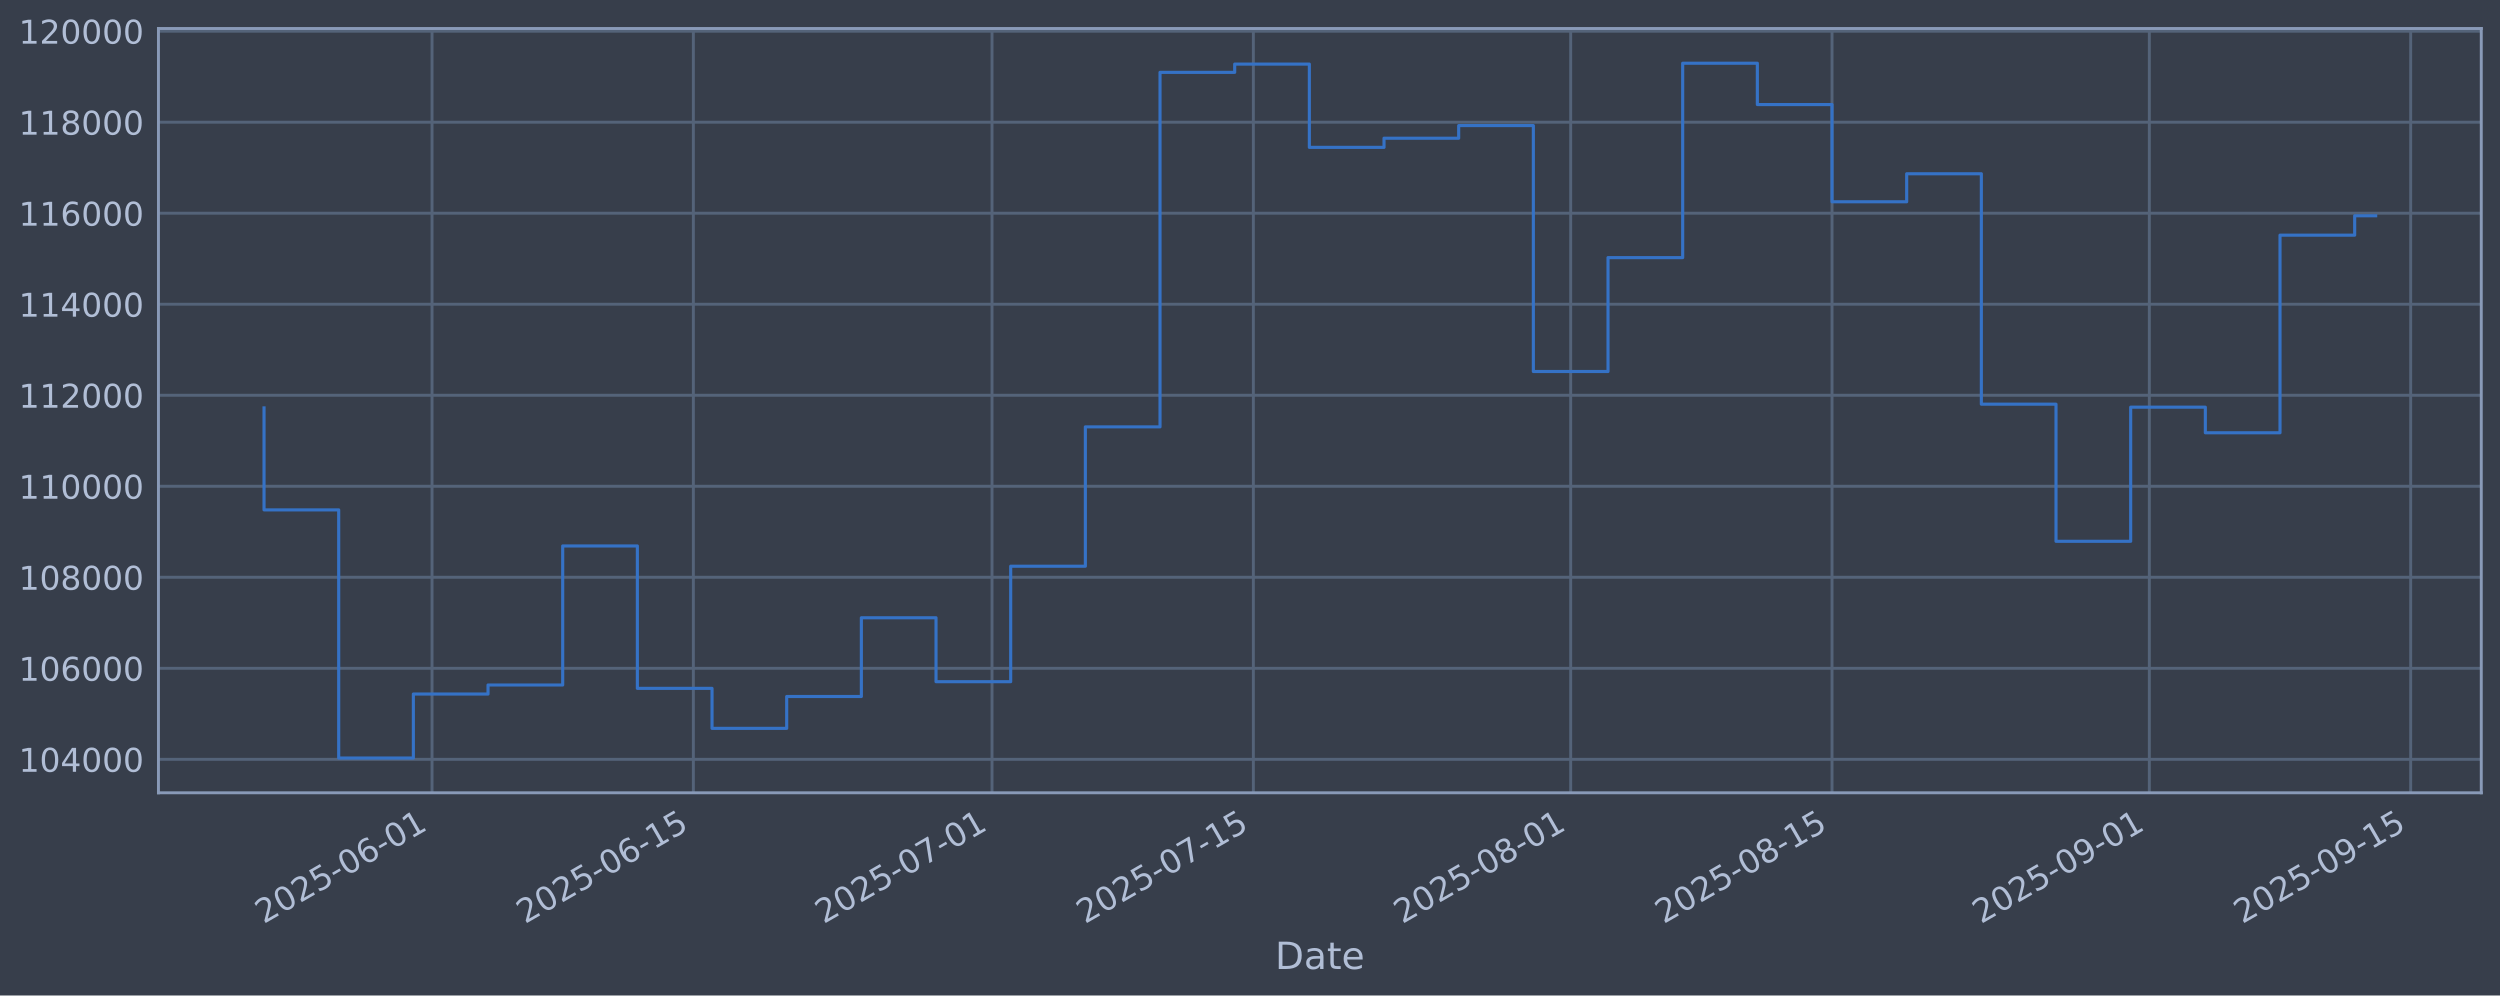
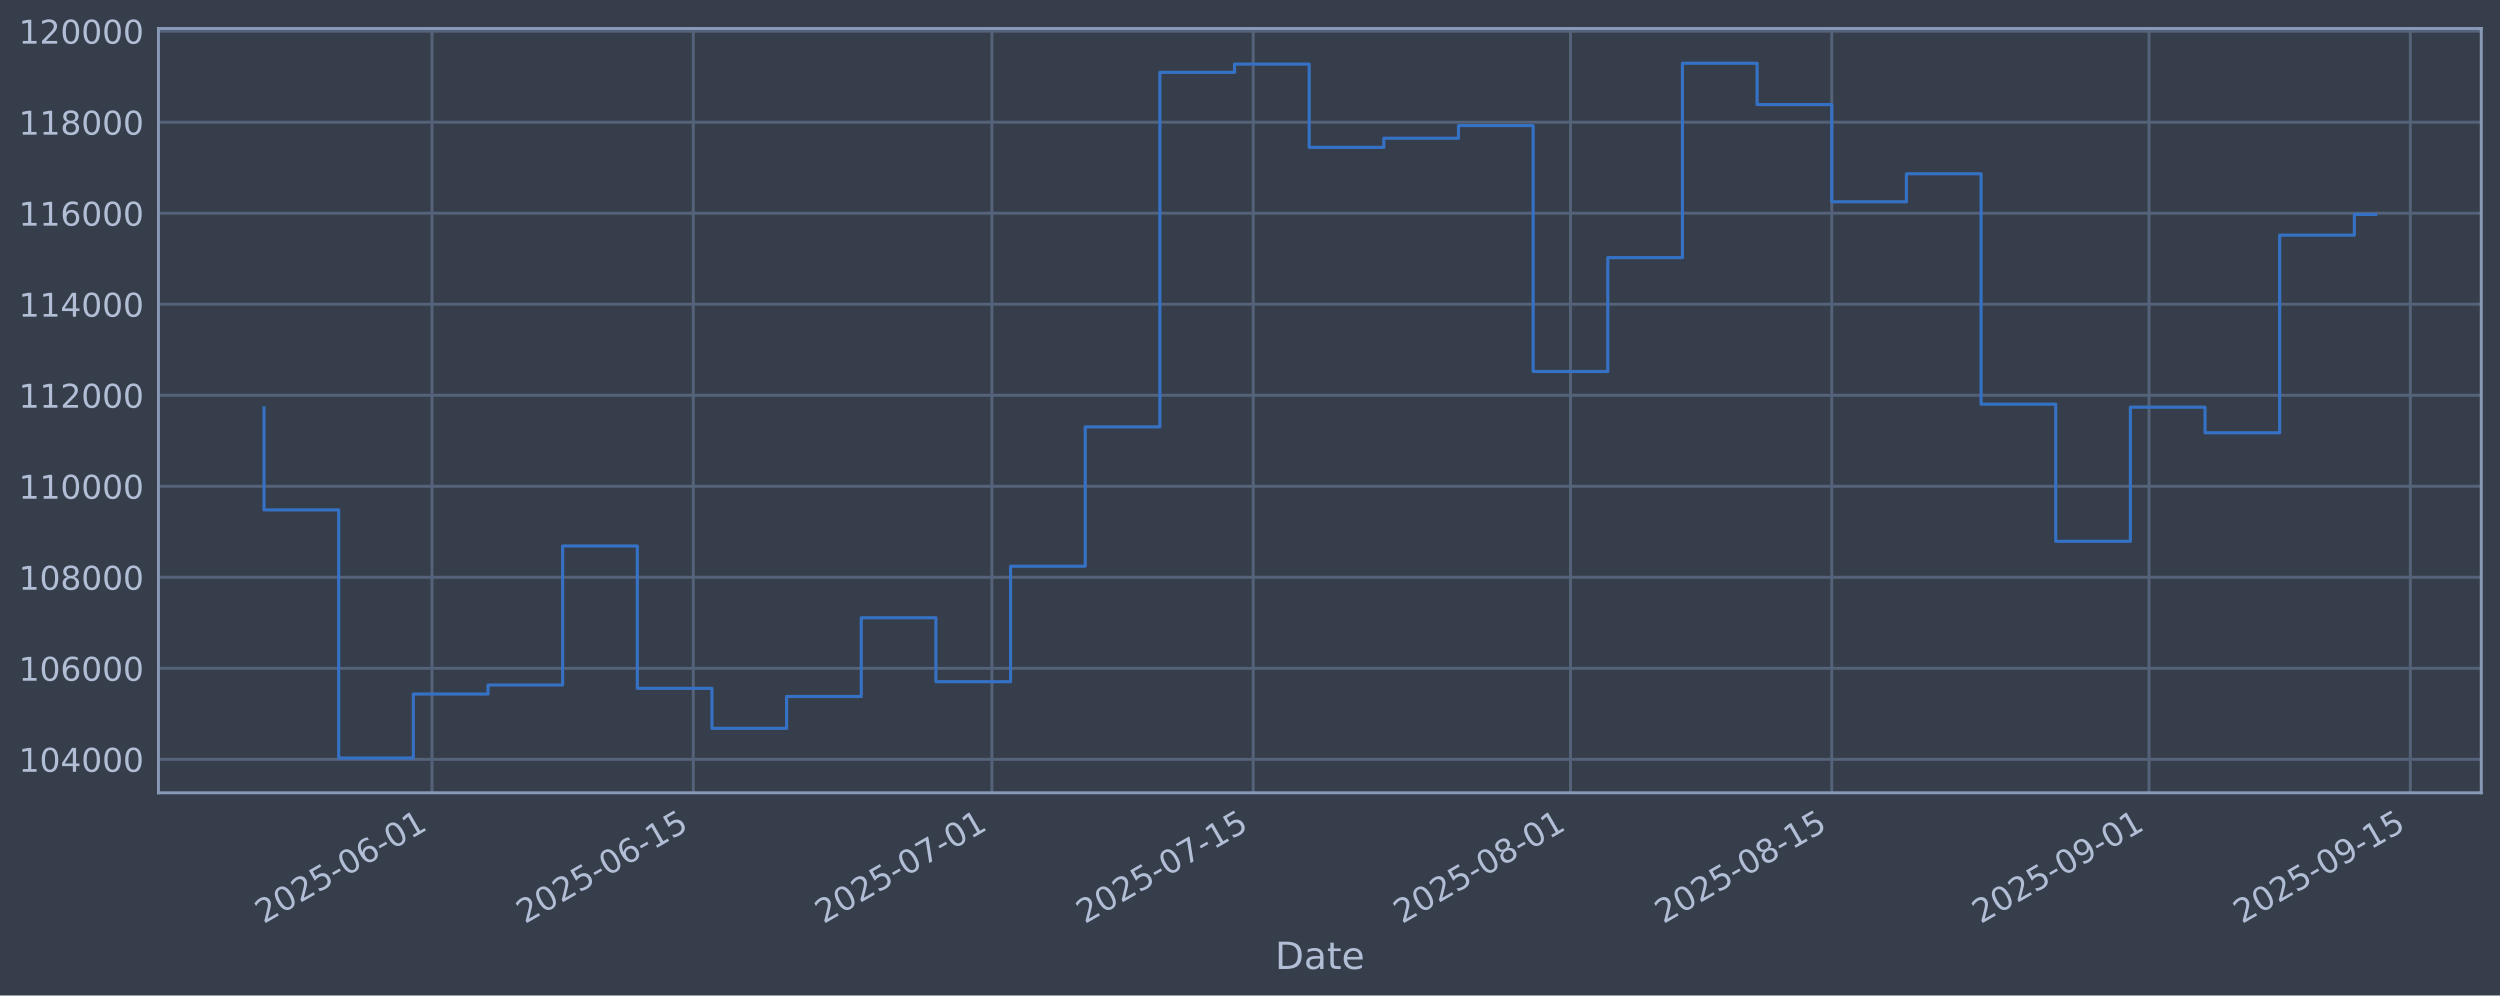
<svg xmlns="http://www.w3.org/2000/svg" xmlns:xlink="http://www.w3.org/1999/xlink" width="960.9pt" height="382.628pt" viewBox="0 0 960.9 382.628" version="1.1">
  <defs>
    <style type="text/css">*{stroke-linejoin: round; stroke-linecap: butt}</style>
  </defs>
  <g id="figure_1">
    <g id="patch_1">
      <path d="M 0 382.628  L 960.9 382.628  L 960.9 0  L 0 0  z " style="fill: #373e4b" />
    </g>
    <g id="axes_1">
      <g id="patch_2">
        <path d="M 60.901 304.718  L 953.701 304.718  L 953.701 10.958  L 60.901 10.958  z " style="fill: #373e4b" />
      </g>
      <g id="matplotlib.axis_1">
        <g id="xtick_1">
          <g id="line2d_1">
-             <path d="M 166.054 304.718  L 166.054 10.958  " clip-path="url(#p8df48c9dc6)" style="fill: none; stroke: #546379; stroke-width: 1.12; stroke-linecap: square" />
+             <path d="M 166.044 304.718  L 166.044 10.958  " clip-path="url(#pdbecd2dd36)" style="fill: none; stroke: #546379; stroke-width: 1.12; stroke-linecap: square" />
          </g>
          <g id="line2d_2" />
          <g id="text_1">
-             <g style="fill: #b1bed6" transform="translate(101.3286 355.2226) rotate(-30) scale(0.126 -0.126)">
+             <g style="fill: #b1bed6" transform="translate(101.3182 355.2226) rotate(-30) scale(0.126 -0.126)">
              <defs>
                <path id="DejaVuSans-32" d="M 1228 531  L 3431 531  L 3431 0  L 469 0  L 469 531  Q 828 903 1448 1529  Q 2069 2156 2228 2338  Q 2531 2678 2651 2914  Q 2772 3150 2772 3378  Q 2772 3750 2511 3984  Q 2250 4219 1831 4219  Q 1534 4219 1204 4116  Q 875 4013 500 3803  L 500 4441  Q 881 4594 1212 4672  Q 1544 4750 1819 4750  Q 2544 4750 2975 4387  Q 3406 4025 3406 3419  Q 3406 3131 3298 2873  Q 3191 2616 2906 2266  Q 2828 2175 2409 1742  Q 1991 1309 1228 531  z " transform="scale(0.015625)" />
                <path id="DejaVuSans-30" d="M 2034 4250  Q 1547 4250 1301 3770  Q 1056 3291 1056 2328  Q 1056 1369 1301 889  Q 1547 409 2034 409  Q 2525 409 2770 889  Q 3016 1369 3016 2328  Q 3016 3291 2770 3770  Q 2525 4250 2034 4250  z M 2034 4750  Q 2819 4750 3233 4129  Q 3647 3509 3647 2328  Q 3647 1150 3233 529  Q 2819 -91 2034 -91  Q 1250 -91 836 529  Q 422 1150 422 2328  Q 422 3509 836 4129  Q 1250 4750 2034 4750  z " transform="scale(0.015625)" />
                <path id="DejaVuSans-35" d="M 691 4666  L 3169 4666  L 3169 4134  L 1269 4134  L 1269 2991  Q 1406 3038 1543 3061  Q 1681 3084 1819 3084  Q 2600 3084 3056 2656  Q 3513 2228 3513 1497  Q 3513 744 3044 326  Q 2575 -91 1722 -91  Q 1428 -91 1123 -41  Q 819 9 494 109  L 494 744  Q 775 591 1075 516  Q 1375 441 1709 441  Q 2250 441 2565 725  Q 2881 1009 2881 1497  Q 2881 1984 2565 2268  Q 2250 2553 1709 2553  Q 1456 2553 1204 2497  Q 953 2441 691 2322  L 691 4666  z " transform="scale(0.015625)" />
                <path id="DejaVuSans-2d" d="M 313 2009  L 1997 2009  L 1997 1497  L 313 1497  L 313 2009  z " transform="scale(0.015625)" />
                <path id="DejaVuSans-36" d="M 2113 2584  Q 1688 2584 1439 2293  Q 1191 2003 1191 1497  Q 1191 994 1439 701  Q 1688 409 2113 409  Q 2538 409 2786 701  Q 3034 994 3034 1497  Q 3034 2003 2786 2293  Q 2538 2584 2113 2584  z M 3366 4563  L 3366 3988  Q 3128 4100 2886 4159  Q 2644 4219 2406 4219  Q 1781 4219 1451 3797  Q 1122 3375 1075 2522  Q 1259 2794 1537 2939  Q 1816 3084 2150 3084  Q 2853 3084 3261 2657  Q 3669 2231 3669 1497  Q 3669 778 3244 343  Q 2819 -91 2113 -91  Q 1303 -91 875 529  Q 447 1150 447 2328  Q 447 3434 972 4092  Q 1497 4750 2381 4750  Q 2619 4750 2861 4703  Q 3103 4656 3366 4563  z " transform="scale(0.015625)" />
                <path id="DejaVuSans-31" d="M 794 531  L 1825 531  L 1825 4091  L 703 3866  L 703 4441  L 1819 4666  L 2450 4666  L 2450 531  L 3481 531  L 3481 0  L 794 0  L 794 531  z " transform="scale(0.015625)" />
              </defs>
              <use xlink:href="#DejaVuSans-32" />
              <use xlink:href="#DejaVuSans-30" transform="translate(63.62305 0)" />
              <use xlink:href="#DejaVuSans-32" transform="translate(127.2461 0)" />
              <use xlink:href="#DejaVuSans-35" transform="translate(190.8691 0)" />
              <use xlink:href="#DejaVuSans-2d" transform="translate(254.4922 0)" />
              <use xlink:href="#DejaVuSans-30" transform="translate(290.5762 0)" />
              <use xlink:href="#DejaVuSans-36" transform="translate(354.1992 0)" />
              <use xlink:href="#DejaVuSans-2d" transform="translate(417.8223 0)" />
              <use xlink:href="#DejaVuSans-30" transform="translate(453.9062 0)" />
              <use xlink:href="#DejaVuSans-31" transform="translate(517.5293 0)" />
            </g>
          </g>
        </g>
        <g id="xtick_2">
          <g id="line2d_3">
-             <path d="M 266.499 304.718  L 266.499 10.958  " clip-path="url(#p8df48c9dc6)" style="fill: none; stroke: #546379; stroke-width: 1.12; stroke-linecap: square" />
+             <path d="M 266.473 304.718  L 266.473 10.958  " clip-path="url(#pdbecd2dd36)" style="fill: none; stroke: #546379; stroke-width: 1.12; stroke-linecap: square" />
          </g>
          <g id="line2d_4" />
          <g id="text_2">
-             <g style="fill: #b1bed6" transform="translate(201.7736 355.2226) rotate(-30) scale(0.126 -0.126)">
+             <g style="fill: #b1bed6" transform="translate(201.7471 355.2226) rotate(-30) scale(0.126 -0.126)">
              <use xlink:href="#DejaVuSans-32" />
              <use xlink:href="#DejaVuSans-30" transform="translate(63.62305 0)" />
              <use xlink:href="#DejaVuSans-32" transform="translate(127.2461 0)" />
              <use xlink:href="#DejaVuSans-35" transform="translate(190.8691 0)" />
              <use xlink:href="#DejaVuSans-2d" transform="translate(254.4922 0)" />
              <use xlink:href="#DejaVuSans-30" transform="translate(290.5762 0)" />
              <use xlink:href="#DejaVuSans-36" transform="translate(354.1992 0)" />
              <use xlink:href="#DejaVuSans-2d" transform="translate(417.8223 0)" />
              <use xlink:href="#DejaVuSans-31" transform="translate(453.9062 0)" />
              <use xlink:href="#DejaVuSans-35" transform="translate(517.5293 0)" />
            </g>
          </g>
        </g>
        <g id="xtick_3">
          <g id="line2d_5">
-             <path d="M 381.293 304.718  L 381.293 10.958  " clip-path="url(#p8df48c9dc6)" style="fill: none; stroke: #546379; stroke-width: 1.12; stroke-linecap: square" />
+             <path d="M 381.249 304.718  L 381.249 10.958  " clip-path="url(#pdbecd2dd36)" style="fill: none; stroke: #546379; stroke-width: 1.12; stroke-linecap: square" />
          </g>
          <g id="line2d_6" />
          <g id="text_3">
-             <g style="fill: #b1bed6" transform="translate(316.5679 355.2226) rotate(-30) scale(0.126 -0.126)">
+             <g style="fill: #b1bed6" transform="translate(316.523 355.2226) rotate(-30) scale(0.126 -0.126)">
              <defs>
                <path id="DejaVuSans-37" d="M 525 4666  L 3525 4666  L 3525 4397  L 1831 0  L 1172 0  L 2766 4134  L 525 4134  L 525 4666  z " transform="scale(0.015625)" />
              </defs>
              <use xlink:href="#DejaVuSans-32" />
              <use xlink:href="#DejaVuSans-30" transform="translate(63.62305 0)" />
              <use xlink:href="#DejaVuSans-32" transform="translate(127.2461 0)" />
              <use xlink:href="#DejaVuSans-35" transform="translate(190.8691 0)" />
              <use xlink:href="#DejaVuSans-2d" transform="translate(254.4922 0)" />
              <use xlink:href="#DejaVuSans-30" transform="translate(290.5762 0)" />
              <use xlink:href="#DejaVuSans-37" transform="translate(354.1992 0)" />
              <use xlink:href="#DejaVuSans-2d" transform="translate(417.8223 0)" />
              <use xlink:href="#DejaVuSans-30" transform="translate(453.9062 0)" />
              <use xlink:href="#DejaVuSans-31" transform="translate(517.5293 0)" />
            </g>
          </g>
        </g>
        <g id="xtick_4">
          <g id="line2d_7">
-             <path d="M 481.738 304.718  L 481.738 10.958  " clip-path="url(#p8df48c9dc6)" style="fill: none; stroke: #546379; stroke-width: 1.12; stroke-linecap: square" />
+             <path d="M 481.677 304.718  L 481.677 10.958  " clip-path="url(#pdbecd2dd36)" style="fill: none; stroke: #546379; stroke-width: 1.12; stroke-linecap: square" />
          </g>
          <g id="line2d_8" />
          <g id="text_4">
-             <g style="fill: #b1bed6" transform="translate(417.0129 355.2226) rotate(-30) scale(0.126 -0.126)">
+             <g style="fill: #b1bed6" transform="translate(416.9519 355.2226) rotate(-30) scale(0.126 -0.126)">
              <use xlink:href="#DejaVuSans-32" />
              <use xlink:href="#DejaVuSans-30" transform="translate(63.62305 0)" />
              <use xlink:href="#DejaVuSans-32" transform="translate(127.2461 0)" />
              <use xlink:href="#DejaVuSans-35" transform="translate(190.8691 0)" />
              <use xlink:href="#DejaVuSans-2d" transform="translate(254.4922 0)" />
              <use xlink:href="#DejaVuSans-30" transform="translate(290.5762 0)" />
              <use xlink:href="#DejaVuSans-37" transform="translate(354.1992 0)" />
              <use xlink:href="#DejaVuSans-2d" transform="translate(417.8223 0)" />
              <use xlink:href="#DejaVuSans-31" transform="translate(453.9062 0)" />
              <use xlink:href="#DejaVuSans-35" transform="translate(517.5293 0)" />
            </g>
          </g>
        </g>
        <g id="xtick_5">
          <g id="line2d_9">
-             <path d="M 603.707 304.718  L 603.707 10.958  " clip-path="url(#p8df48c9dc6)" style="fill: none; stroke: #546379; stroke-width: 1.12; stroke-linecap: square" />
+             <path d="M 603.627 304.718  L 603.627 10.958  " clip-path="url(#pdbecd2dd36)" style="fill: none; stroke: #546379; stroke-width: 1.12; stroke-linecap: square" />
          </g>
          <g id="line2d_10" />
          <g id="text_5">
-             <g style="fill: #b1bed6" transform="translate(538.9818 355.2226) rotate(-30) scale(0.126 -0.126)">
+             <g style="fill: #b1bed6" transform="translate(538.9013 355.2226) rotate(-30) scale(0.126 -0.126)">
              <defs>
                <path id="DejaVuSans-38" d="M 2034 2216  Q 1584 2216 1326 1975  Q 1069 1734 1069 1313  Q 1069 891 1326 650  Q 1584 409 2034 409  Q 2484 409 2743 651  Q 3003 894 3003 1313  Q 3003 1734 2745 1975  Q 2488 2216 2034 2216  z M 1403 2484  Q 997 2584 770 2862  Q 544 3141 544 3541  Q 544 4100 942 4425  Q 1341 4750 2034 4750  Q 2731 4750 3128 4425  Q 3525 4100 3525 3541  Q 3525 3141 3298 2862  Q 3072 2584 2669 2484  Q 3125 2378 3379 2068  Q 3634 1759 3634 1313  Q 3634 634 3220 271  Q 2806 -91 2034 -91  Q 1263 -91 848 271  Q 434 634 434 1313  Q 434 1759 690 2068  Q 947 2378 1403 2484  z M 1172 3481  Q 1172 3119 1398 2916  Q 1625 2713 2034 2713  Q 2441 2713 2670 2916  Q 2900 3119 2900 3481  Q 2900 3844 2670 4047  Q 2441 4250 2034 4250  Q 1625 4250 1398 4047  Q 1172 3844 1172 3481  z " transform="scale(0.015625)" />
              </defs>
              <use xlink:href="#DejaVuSans-32" />
              <use xlink:href="#DejaVuSans-30" transform="translate(63.62305 0)" />
              <use xlink:href="#DejaVuSans-32" transform="translate(127.2461 0)" />
              <use xlink:href="#DejaVuSans-35" transform="translate(190.8691 0)" />
              <use xlink:href="#DejaVuSans-2d" transform="translate(254.4922 0)" />
              <use xlink:href="#DejaVuSans-30" transform="translate(290.5762 0)" />
              <use xlink:href="#DejaVuSans-38" transform="translate(354.1992 0)" />
              <use xlink:href="#DejaVuSans-2d" transform="translate(417.8223 0)" />
              <use xlink:href="#DejaVuSans-30" transform="translate(453.9062 0)" />
              <use xlink:href="#DejaVuSans-31" transform="translate(517.5293 0)" />
            </g>
          </g>
        </g>
        <g id="xtick_6">
          <g id="line2d_11">
-             <path d="M 704.152 304.718  L 704.152 10.958  " clip-path="url(#p8df48c9dc6)" style="fill: none; stroke: #546379; stroke-width: 1.12; stroke-linecap: square" />
+             <path d="M 704.056 304.718  L 704.056 10.958  " clip-path="url(#pdbecd2dd36)" style="fill: none; stroke: #546379; stroke-width: 1.12; stroke-linecap: square" />
          </g>
          <g id="line2d_12" />
          <g id="text_6">
-             <g style="fill: #b1bed6" transform="translate(639.4268 355.2226) rotate(-30) scale(0.126 -0.126)">
+             <g style="fill: #b1bed6" transform="translate(639.3302 355.2226) rotate(-30) scale(0.126 -0.126)">
              <use xlink:href="#DejaVuSans-32" />
              <use xlink:href="#DejaVuSans-30" transform="translate(63.62305 0)" />
              <use xlink:href="#DejaVuSans-32" transform="translate(127.2461 0)" />
              <use xlink:href="#DejaVuSans-35" transform="translate(190.8691 0)" />
              <use xlink:href="#DejaVuSans-2d" transform="translate(254.4922 0)" />
              <use xlink:href="#DejaVuSans-30" transform="translate(290.5762 0)" />
              <use xlink:href="#DejaVuSans-38" transform="translate(354.1992 0)" />
              <use xlink:href="#DejaVuSans-2d" transform="translate(417.8223 0)" />
              <use xlink:href="#DejaVuSans-31" transform="translate(453.9062 0)" />
              <use xlink:href="#DejaVuSans-35" transform="translate(517.5293 0)" />
            </g>
          </g>
        </g>
        <g id="xtick_7">
          <g id="line2d_13">
-             <path d="M 826.121 304.718  L 826.121 10.958  " clip-path="url(#p8df48c9dc6)" style="fill: none; stroke: #546379; stroke-width: 1.12; stroke-linecap: square" />
+             <path d="M 826.005 304.718  L 826.005 10.958  " clip-path="url(#pdbecd2dd36)" style="fill: none; stroke: #546379; stroke-width: 1.12; stroke-linecap: square" />
          </g>
          <g id="line2d_14" />
          <g id="text_7">
-             <g style="fill: #b1bed6" transform="translate(761.3957 355.2226) rotate(-30) scale(0.126 -0.126)">
+             <g style="fill: #b1bed6" transform="translate(761.2795 355.2226) rotate(-30) scale(0.126 -0.126)">
              <defs>
                <path id="DejaVuSans-39" d="M 703 97  L 703 672  Q 941 559 1184 500  Q 1428 441 1663 441  Q 2288 441 2617 861  Q 2947 1281 2994 2138  Q 2813 1869 2534 1725  Q 2256 1581 1919 1581  Q 1219 1581 811 2004  Q 403 2428 403 3163  Q 403 3881 828 4315  Q 1253 4750 1959 4750  Q 2769 4750 3195 4129  Q 3622 3509 3622 2328  Q 3622 1225 3098 567  Q 2575 -91 1691 -91  Q 1453 -91 1209 -44  Q 966 3 703 97  z M 1959 2075  Q 2384 2075 2632 2365  Q 2881 2656 2881 3163  Q 2881 3666 2632 3958  Q 2384 4250 1959 4250  Q 1534 4250 1286 3958  Q 1038 3666 1038 3163  Q 1038 2656 1286 2365  Q 1534 2075 1959 2075  z " transform="scale(0.015625)" />
              </defs>
              <use xlink:href="#DejaVuSans-32" />
              <use xlink:href="#DejaVuSans-30" transform="translate(63.62305 0)" />
              <use xlink:href="#DejaVuSans-32" transform="translate(127.2461 0)" />
              <use xlink:href="#DejaVuSans-35" transform="translate(190.8691 0)" />
              <use xlink:href="#DejaVuSans-2d" transform="translate(254.4922 0)" />
              <use xlink:href="#DejaVuSans-30" transform="translate(290.5762 0)" />
              <use xlink:href="#DejaVuSans-39" transform="translate(354.1992 0)" />
              <use xlink:href="#DejaVuSans-2d" transform="translate(417.8223 0)" />
              <use xlink:href="#DejaVuSans-30" transform="translate(453.9062 0)" />
              <use xlink:href="#DejaVuSans-31" transform="translate(517.5293 0)" />
            </g>
          </g>
        </g>
        <g id="xtick_8">
          <g id="line2d_15">
-             <path d="M 926.566 304.718  L 926.566 10.958  " clip-path="url(#p8df48c9dc6)" style="fill: none; stroke: #546379; stroke-width: 1.12; stroke-linecap: square" />
+             <path d="M 926.434 304.718  L 926.434 10.958  " clip-path="url(#pdbecd2dd36)" style="fill: none; stroke: #546379; stroke-width: 1.12; stroke-linecap: square" />
          </g>
          <g id="line2d_16" />
          <g id="text_8">
-             <g style="fill: #b1bed6" transform="translate(861.8407 355.2226) rotate(-30) scale(0.126 -0.126)">
+             <g style="fill: #b1bed6" transform="translate(861.7084 355.2226) rotate(-30) scale(0.126 -0.126)">
              <use xlink:href="#DejaVuSans-32" />
              <use xlink:href="#DejaVuSans-30" transform="translate(63.62305 0)" />
              <use xlink:href="#DejaVuSans-32" transform="translate(127.2461 0)" />
              <use xlink:href="#DejaVuSans-35" transform="translate(190.8691 0)" />
              <use xlink:href="#DejaVuSans-2d" transform="translate(254.4922 0)" />
              <use xlink:href="#DejaVuSans-30" transform="translate(290.5762 0)" />
              <use xlink:href="#DejaVuSans-39" transform="translate(354.1992 0)" />
              <use xlink:href="#DejaVuSans-2d" transform="translate(417.8223 0)" />
              <use xlink:href="#DejaVuSans-31" transform="translate(453.9062 0)" />
              <use xlink:href="#DejaVuSans-35" transform="translate(517.5293 0)" />
            </g>
          </g>
        </g>
        <g id="text_9">
          <g style="fill: #b1bed6" transform="translate(490.0914 372.4337) scale(0.144 -0.144)">
            <defs>
              <path id="DejaVuSans-44" d="M 1259 4147  L 1259 519  L 2022 519  Q 2988 519 3436 956  Q 3884 1394 3884 2338  Q 3884 3275 3436 3711  Q 2988 4147 2022 4147  L 1259 4147  z M 628 4666  L 1925 4666  Q 3281 4666 3915 4102  Q 4550 3538 4550 2338  Q 4550 1131 3912 565  Q 3275 0 1925 0  L 628 0  L 628 4666  z " transform="scale(0.015625)" />
              <path id="DejaVuSans-61" d="M 2194 1759  Q 1497 1759 1228 1600  Q 959 1441 959 1056  Q 959 750 1161 570  Q 1363 391 1709 391  Q 2188 391 2477 730  Q 2766 1069 2766 1631  L 2766 1759  L 2194 1759  z M 3341 1997  L 3341 0  L 2766 0  L 2766 531  Q 2569 213 2275 61  Q 1981 -91 1556 -91  Q 1019 -91 701 211  Q 384 513 384 1019  Q 384 1609 779 1909  Q 1175 2209 1959 2209  L 2766 2209  L 2766 2266  Q 2766 2663 2505 2880  Q 2244 3097 1772 3097  Q 1472 3097 1187 3025  Q 903 2953 641 2809  L 641 3341  Q 956 3463 1253 3523  Q 1550 3584 1831 3584  Q 2591 3584 2966 3190  Q 3341 2797 3341 1997  z " transform="scale(0.015625)" />
              <path id="DejaVuSans-74" d="M 1172 4494  L 1172 3500  L 2356 3500  L 2356 3053  L 1172 3053  L 1172 1153  Q 1172 725 1289 603  Q 1406 481 1766 481  L 2356 481  L 2356 0  L 1766 0  Q 1100 0 847 248  Q 594 497 594 1153  L 594 3053  L 172 3053  L 172 3500  L 594 3500  L 594 4494  L 1172 4494  z " transform="scale(0.015625)" />
              <path id="DejaVuSans-65" d="M 3597 1894  L 3597 1613  L 953 1613  Q 991 1019 1311 708  Q 1631 397 2203 397  Q 2534 397 2845 478  Q 3156 559 3463 722  L 3463 178  Q 3153 47 2828 -22  Q 2503 -91 2169 -91  Q 1331 -91 842 396  Q 353 884 353 1716  Q 353 2575 817 3079  Q 1281 3584 2069 3584  Q 2775 3584 3186 3129  Q 3597 2675 3597 1894  z M 3022 2063  Q 3016 2534 2758 2815  Q 2500 3097 2075 3097  Q 1594 3097 1305 2825  Q 1016 2553 972 2059  L 3022 2063  z " transform="scale(0.015625)" />
            </defs>
            <use xlink:href="#DejaVuSans-44" />
            <use xlink:href="#DejaVuSans-61" transform="translate(77.00195 0)" />
            <use xlink:href="#DejaVuSans-74" transform="translate(138.2812 0)" />
            <use xlink:href="#DejaVuSans-65" transform="translate(177.4902 0)" />
          </g>
        </g>
      </g>
      <g id="matplotlib.axis_2">
        <g id="ytick_1">
          <g id="line2d_17">
-             <path d="M 60.901 291.85  L 953.701 291.85  " clip-path="url(#p8df48c9dc6)" style="fill: none; stroke: #546379; stroke-width: 1.12; stroke-linecap: square" />
+             <path d="M 60.901 291.85  L 953.701 291.85  " clip-path="url(#pdbecd2dd36)" style="fill: none; stroke: #546379; stroke-width: 1.12; stroke-linecap: square" />
          </g>
          <g id="line2d_18" />
          <g id="text_10">
            <g style="fill: #b1bed6" transform="translate(7.2 296.6367) scale(0.126 -0.126)">
              <defs>
                <path id="DejaVuSans-34" d="M 2419 4116  L 825 1625  L 2419 1625  L 2419 4116  z M 2253 4666  L 3047 4666  L 3047 1625  L 3713 1625  L 3713 1100  L 3047 1100  L 3047 0  L 2419 0  L 2419 1100  L 313 1100  L 313 1709  L 2253 4666  z " transform="scale(0.015625)" />
              </defs>
              <use xlink:href="#DejaVuSans-31" />
              <use xlink:href="#DejaVuSans-30" transform="translate(63.62305 0)" />
              <use xlink:href="#DejaVuSans-34" transform="translate(127.2461 0)" />
              <use xlink:href="#DejaVuSans-30" transform="translate(190.8691 0)" />
              <use xlink:href="#DejaVuSans-30" transform="translate(254.4922 0)" />
              <use xlink:href="#DejaVuSans-30" transform="translate(318.1152 0)" />
            </g>
          </g>
        </g>
        <g id="ytick_2">
          <g id="line2d_19">
-             <path d="M 60.901 256.867  L 953.701 256.867  " clip-path="url(#p8df48c9dc6)" style="fill: none; stroke: #546379; stroke-width: 1.12; stroke-linecap: square" />
+             <path d="M 60.901 256.867  L 953.701 256.867  " clip-path="url(#pdbecd2dd36)" style="fill: none; stroke: #546379; stroke-width: 1.12; stroke-linecap: square" />
          </g>
          <g id="line2d_20" />
          <g id="text_11">
            <g style="fill: #b1bed6" transform="translate(7.2 261.6538) scale(0.126 -0.126)">
              <use xlink:href="#DejaVuSans-31" />
              <use xlink:href="#DejaVuSans-30" transform="translate(63.62305 0)" />
              <use xlink:href="#DejaVuSans-36" transform="translate(127.2461 0)" />
              <use xlink:href="#DejaVuSans-30" transform="translate(190.8691 0)" />
              <use xlink:href="#DejaVuSans-30" transform="translate(254.4922 0)" />
              <use xlink:href="#DejaVuSans-30" transform="translate(318.1152 0)" />
            </g>
          </g>
        </g>
        <g id="ytick_3">
          <g id="line2d_21">
-             <path d="M 60.901 221.884  L 953.701 221.884  " clip-path="url(#p8df48c9dc6)" style="fill: none; stroke: #546379; stroke-width: 1.12; stroke-linecap: square" />
+             <path d="M 60.901 221.884  L 953.701 221.884  " clip-path="url(#pdbecd2dd36)" style="fill: none; stroke: #546379; stroke-width: 1.12; stroke-linecap: square" />
          </g>
          <g id="line2d_22" />
          <g id="text_12">
            <g style="fill: #b1bed6" transform="translate(7.2 226.671) scale(0.126 -0.126)">
              <use xlink:href="#DejaVuSans-31" />
              <use xlink:href="#DejaVuSans-30" transform="translate(63.62305 0)" />
              <use xlink:href="#DejaVuSans-38" transform="translate(127.2461 0)" />
              <use xlink:href="#DejaVuSans-30" transform="translate(190.8691 0)" />
              <use xlink:href="#DejaVuSans-30" transform="translate(254.4922 0)" />
              <use xlink:href="#DejaVuSans-30" transform="translate(318.1152 0)" />
            </g>
          </g>
        </g>
        <g id="ytick_4">
          <g id="line2d_23">
-             <path d="M 60.901 186.901  L 953.701 186.901  " clip-path="url(#p8df48c9dc6)" style="fill: none; stroke: #546379; stroke-width: 1.12; stroke-linecap: square" />
+             <path d="M 60.901 186.901  L 953.701 186.901  " clip-path="url(#pdbecd2dd36)" style="fill: none; stroke: #546379; stroke-width: 1.12; stroke-linecap: square" />
          </g>
          <g id="line2d_24" />
          <g id="text_13">
            <g style="fill: #b1bed6" transform="translate(7.2 191.6882) scale(0.126 -0.126)">
              <use xlink:href="#DejaVuSans-31" />
              <use xlink:href="#DejaVuSans-31" transform="translate(63.62305 0)" />
              <use xlink:href="#DejaVuSans-30" transform="translate(127.2461 0)" />
              <use xlink:href="#DejaVuSans-30" transform="translate(190.8691 0)" />
              <use xlink:href="#DejaVuSans-30" transform="translate(254.4922 0)" />
              <use xlink:href="#DejaVuSans-30" transform="translate(318.1152 0)" />
            </g>
          </g>
        </g>
        <g id="ytick_5">
          <g id="line2d_25">
-             <path d="M 60.901 151.918  L 953.701 151.918  " clip-path="url(#p8df48c9dc6)" style="fill: none; stroke: #546379; stroke-width: 1.12; stroke-linecap: square" />
+             <path d="M 60.901 151.918  L 953.701 151.918  " clip-path="url(#pdbecd2dd36)" style="fill: none; stroke: #546379; stroke-width: 1.12; stroke-linecap: square" />
          </g>
          <g id="line2d_26" />
          <g id="text_14">
            <g style="fill: #b1bed6" transform="translate(7.2 156.7053) scale(0.126 -0.126)">
              <use xlink:href="#DejaVuSans-31" />
              <use xlink:href="#DejaVuSans-31" transform="translate(63.62305 0)" />
              <use xlink:href="#DejaVuSans-32" transform="translate(127.2461 0)" />
              <use xlink:href="#DejaVuSans-30" transform="translate(190.8691 0)" />
              <use xlink:href="#DejaVuSans-30" transform="translate(254.4922 0)" />
              <use xlink:href="#DejaVuSans-30" transform="translate(318.1152 0)" />
            </g>
          </g>
        </g>
        <g id="ytick_6">
          <g id="line2d_27">
-             <path d="M 60.901 116.936  L 953.701 116.936  " clip-path="url(#p8df48c9dc6)" style="fill: none; stroke: #546379; stroke-width: 1.12; stroke-linecap: square" />
+             <path d="M 60.901 116.936  L 953.701 116.936  " clip-path="url(#pdbecd2dd36)" style="fill: none; stroke: #546379; stroke-width: 1.12; stroke-linecap: square" />
          </g>
          <g id="line2d_28" />
          <g id="text_15">
            <g style="fill: #b1bed6" transform="translate(7.2 121.7225) scale(0.126 -0.126)">
              <use xlink:href="#DejaVuSans-31" />
              <use xlink:href="#DejaVuSans-31" transform="translate(63.62305 0)" />
              <use xlink:href="#DejaVuSans-34" transform="translate(127.2461 0)" />
              <use xlink:href="#DejaVuSans-30" transform="translate(190.8691 0)" />
              <use xlink:href="#DejaVuSans-30" transform="translate(254.4922 0)" />
              <use xlink:href="#DejaVuSans-30" transform="translate(318.1152 0)" />
            </g>
          </g>
        </g>
        <g id="ytick_7">
          <g id="line2d_29">
-             <path d="M 60.901 81.953  L 953.701 81.953  " clip-path="url(#p8df48c9dc6)" style="fill: none; stroke: #546379; stroke-width: 1.12; stroke-linecap: square" />
+             <path d="M 60.901 81.953  L 953.701 81.953  " clip-path="url(#pdbecd2dd36)" style="fill: none; stroke: #546379; stroke-width: 1.12; stroke-linecap: square" />
          </g>
          <g id="line2d_30" />
          <g id="text_16">
            <g style="fill: #b1bed6" transform="translate(7.2 86.73969) scale(0.126 -0.126)">
              <use xlink:href="#DejaVuSans-31" />
              <use xlink:href="#DejaVuSans-31" transform="translate(63.62305 0)" />
              <use xlink:href="#DejaVuSans-36" transform="translate(127.2461 0)" />
              <use xlink:href="#DejaVuSans-30" transform="translate(190.8691 0)" />
              <use xlink:href="#DejaVuSans-30" transform="translate(254.4922 0)" />
              <use xlink:href="#DejaVuSans-30" transform="translate(318.1152 0)" />
            </g>
          </g>
        </g>
        <g id="ytick_8">
          <g id="line2d_31">
-             <path d="M 60.901 46.97  L 953.701 46.97  " clip-path="url(#p8df48c9dc6)" style="fill: none; stroke: #546379; stroke-width: 1.12; stroke-linecap: square" />
+             <path d="M 60.901 46.97  L 953.701 46.97  " clip-path="url(#pdbecd2dd36)" style="fill: none; stroke: #546379; stroke-width: 1.12; stroke-linecap: square" />
          </g>
          <g id="line2d_32" />
          <g id="text_17">
            <g style="fill: #b1bed6" transform="translate(7.2 51.75686) scale(0.126 -0.126)">
              <use xlink:href="#DejaVuSans-31" />
              <use xlink:href="#DejaVuSans-31" transform="translate(63.62305 0)" />
              <use xlink:href="#DejaVuSans-38" transform="translate(127.2461 0)" />
              <use xlink:href="#DejaVuSans-30" transform="translate(190.8691 0)" />
              <use xlink:href="#DejaVuSans-30" transform="translate(254.4922 0)" />
              <use xlink:href="#DejaVuSans-30" transform="translate(318.1152 0)" />
            </g>
          </g>
        </g>
        <g id="ytick_9">
          <g id="line2d_33">
-             <path d="M 60.901 11.987  L 953.701 11.987  " clip-path="url(#p8df48c9dc6)" style="fill: none; stroke: #546379; stroke-width: 1.12; stroke-linecap: square" />
+             <path d="M 60.901 11.987  L 953.701 11.987  " clip-path="url(#pdbecd2dd36)" style="fill: none; stroke: #546379; stroke-width: 1.12; stroke-linecap: square" />
          </g>
          <g id="line2d_34" />
          <g id="text_18">
            <g style="fill: #b1bed6" transform="translate(7.2 16.77403) scale(0.126 -0.126)">
              <use xlink:href="#DejaVuSans-31" />
              <use xlink:href="#DejaVuSans-32" transform="translate(63.62305 0)" />
              <use xlink:href="#DejaVuSans-30" transform="translate(127.2461 0)" />
              <use xlink:href="#DejaVuSans-30" transform="translate(190.8691 0)" />
              <use xlink:href="#DejaVuSans-30" transform="translate(254.4922 0)" />
              <use xlink:href="#DejaVuSans-30" transform="translate(318.1152 0)" />
            </g>
          </g>
        </g>
      </g>
      <g id="line2d_35">
-         <path d="M 101.482 156.778  L 101.482 195.974  L 130.181 195.974  L 130.181 291.366  L 158.879 291.366  L 158.879 266.759  L 187.578 266.759  L 187.578 263.286  L 216.277 263.286  L 216.277 209.841  L 244.975 209.841  L 244.975 264.586  L 273.674 264.586  L 273.674 279.95  L 302.372 279.95  L 302.372 267.706  L 331.071 267.706  L 331.071 237.446  L 359.769 237.446  L 359.769 262.012  L 388.468 262.012  L 388.468 217.631  L 417.167 217.631  L 417.167 164.07  L 445.865 164.07  L 445.865 27.81  L 474.564 27.81  L 474.564 24.636  L 503.262 24.636  L 503.262 56.646  L 531.961 56.646  L 531.961 53.121  L 560.659 53.121  L 560.659 48.272  L 589.358 48.272  L 589.358 142.793  L 618.057 142.793  L 618.057 99.016  L 646.755 99.016  L 646.755 24.311  L 675.454 24.311  L 675.454 40.185  L 704.152 40.185  L 704.152 77.56  L 732.851 77.56  L 732.851 66.788  L 761.549 66.788  L 761.549 155.356  L 790.248 155.356  L 790.248 208.052  L 818.947 208.052  L 818.947 156.509  L 847.645 156.509  L 847.645 166.341  L 876.344 166.341  L 876.344 90.389  L 905.042 90.389  L 905.042 82.932  L 913.119 82.932  " clip-path="url(#p8df48c9dc6)" style="fill: none; stroke: #3572c6; stroke-width: 1.2; stroke-linecap: square" />
+         <path d="M 101.482 156.778  L 101.482 195.974  L 130.176 195.974  L 130.176 291.366  L 158.87 291.366  L 158.87 266.759  L 187.564 266.759  L 187.564 263.286  L 216.258 263.286  L 216.258 209.841  L 244.952 209.841  L 244.952 264.586  L 273.646 264.586  L 273.646 279.95  L 302.34 279.95  L 302.34 267.706  L 331.034 267.706  L 331.034 237.446  L 359.728 237.446  L 359.728 262.012  L 388.422 262.012  L 388.422 217.631  L 417.116 217.631  L 417.116 164.07  L 445.81 164.07  L 445.81 27.81  L 474.504 27.81  L 474.504 24.636  L 503.198 24.636  L 503.198 56.646  L 531.892 56.646  L 531.892 53.121  L 560.586 53.121  L 560.586 48.272  L 589.28 48.272  L 589.28 142.793  L 617.974 142.793  L 617.974 99.016  L 646.668 99.016  L 646.668 24.311  L 675.362 24.311  L 675.362 40.185  L 704.056 40.185  L 704.056 77.56  L 732.75 77.56  L 732.75 66.788  L 761.444 66.788  L 761.444 155.356  L 790.138 155.356  L 790.138 208.052  L 818.832 208.052  L 818.832 156.509  L 847.526 156.509  L 847.526 166.341  L 876.219 166.341  L 876.219 90.389  L 904.913 90.389  L 904.913 82.428  L 913.119 82.428  " clip-path="url(#pdbecd2dd36)" style="fill: none; stroke: #3572c6; stroke-width: 1.2; stroke-linecap: square" />
      </g>
      <g id="patch_3">
        <path d="M 60.901 304.718  L 60.901 10.958  " style="fill: none; stroke: #899ab8; stroke-width: 1.12; stroke-linejoin: miter; stroke-linecap: square" />
      </g>
      <g id="patch_4">
        <path d="M 953.701 304.718  L 953.701 10.958  " style="fill: none; stroke: #899ab8; stroke-width: 1.12; stroke-linejoin: miter; stroke-linecap: square" />
      </g>
      <g id="patch_5">
        <path d="M 60.901 304.718  L 953.701 304.718  " style="fill: none; stroke: #899ab8; stroke-width: 1.12; stroke-linejoin: miter; stroke-linecap: square" />
      </g>
      <g id="patch_6">
        <path d="M 60.901 10.958  L 953.701 10.958  " style="fill: none; stroke: #899ab8; stroke-width: 1.12; stroke-linejoin: miter; stroke-linecap: square" />
      </g>
    </g>
  </g>
  <defs>
-     <clipPath id="p8df48c9dc6">
+     <clipPath id="pdbecd2dd36">
      <rect x="60.901" y="10.958" width="892.8" height="293.76" />
    </clipPath>
  </defs>
</svg>
